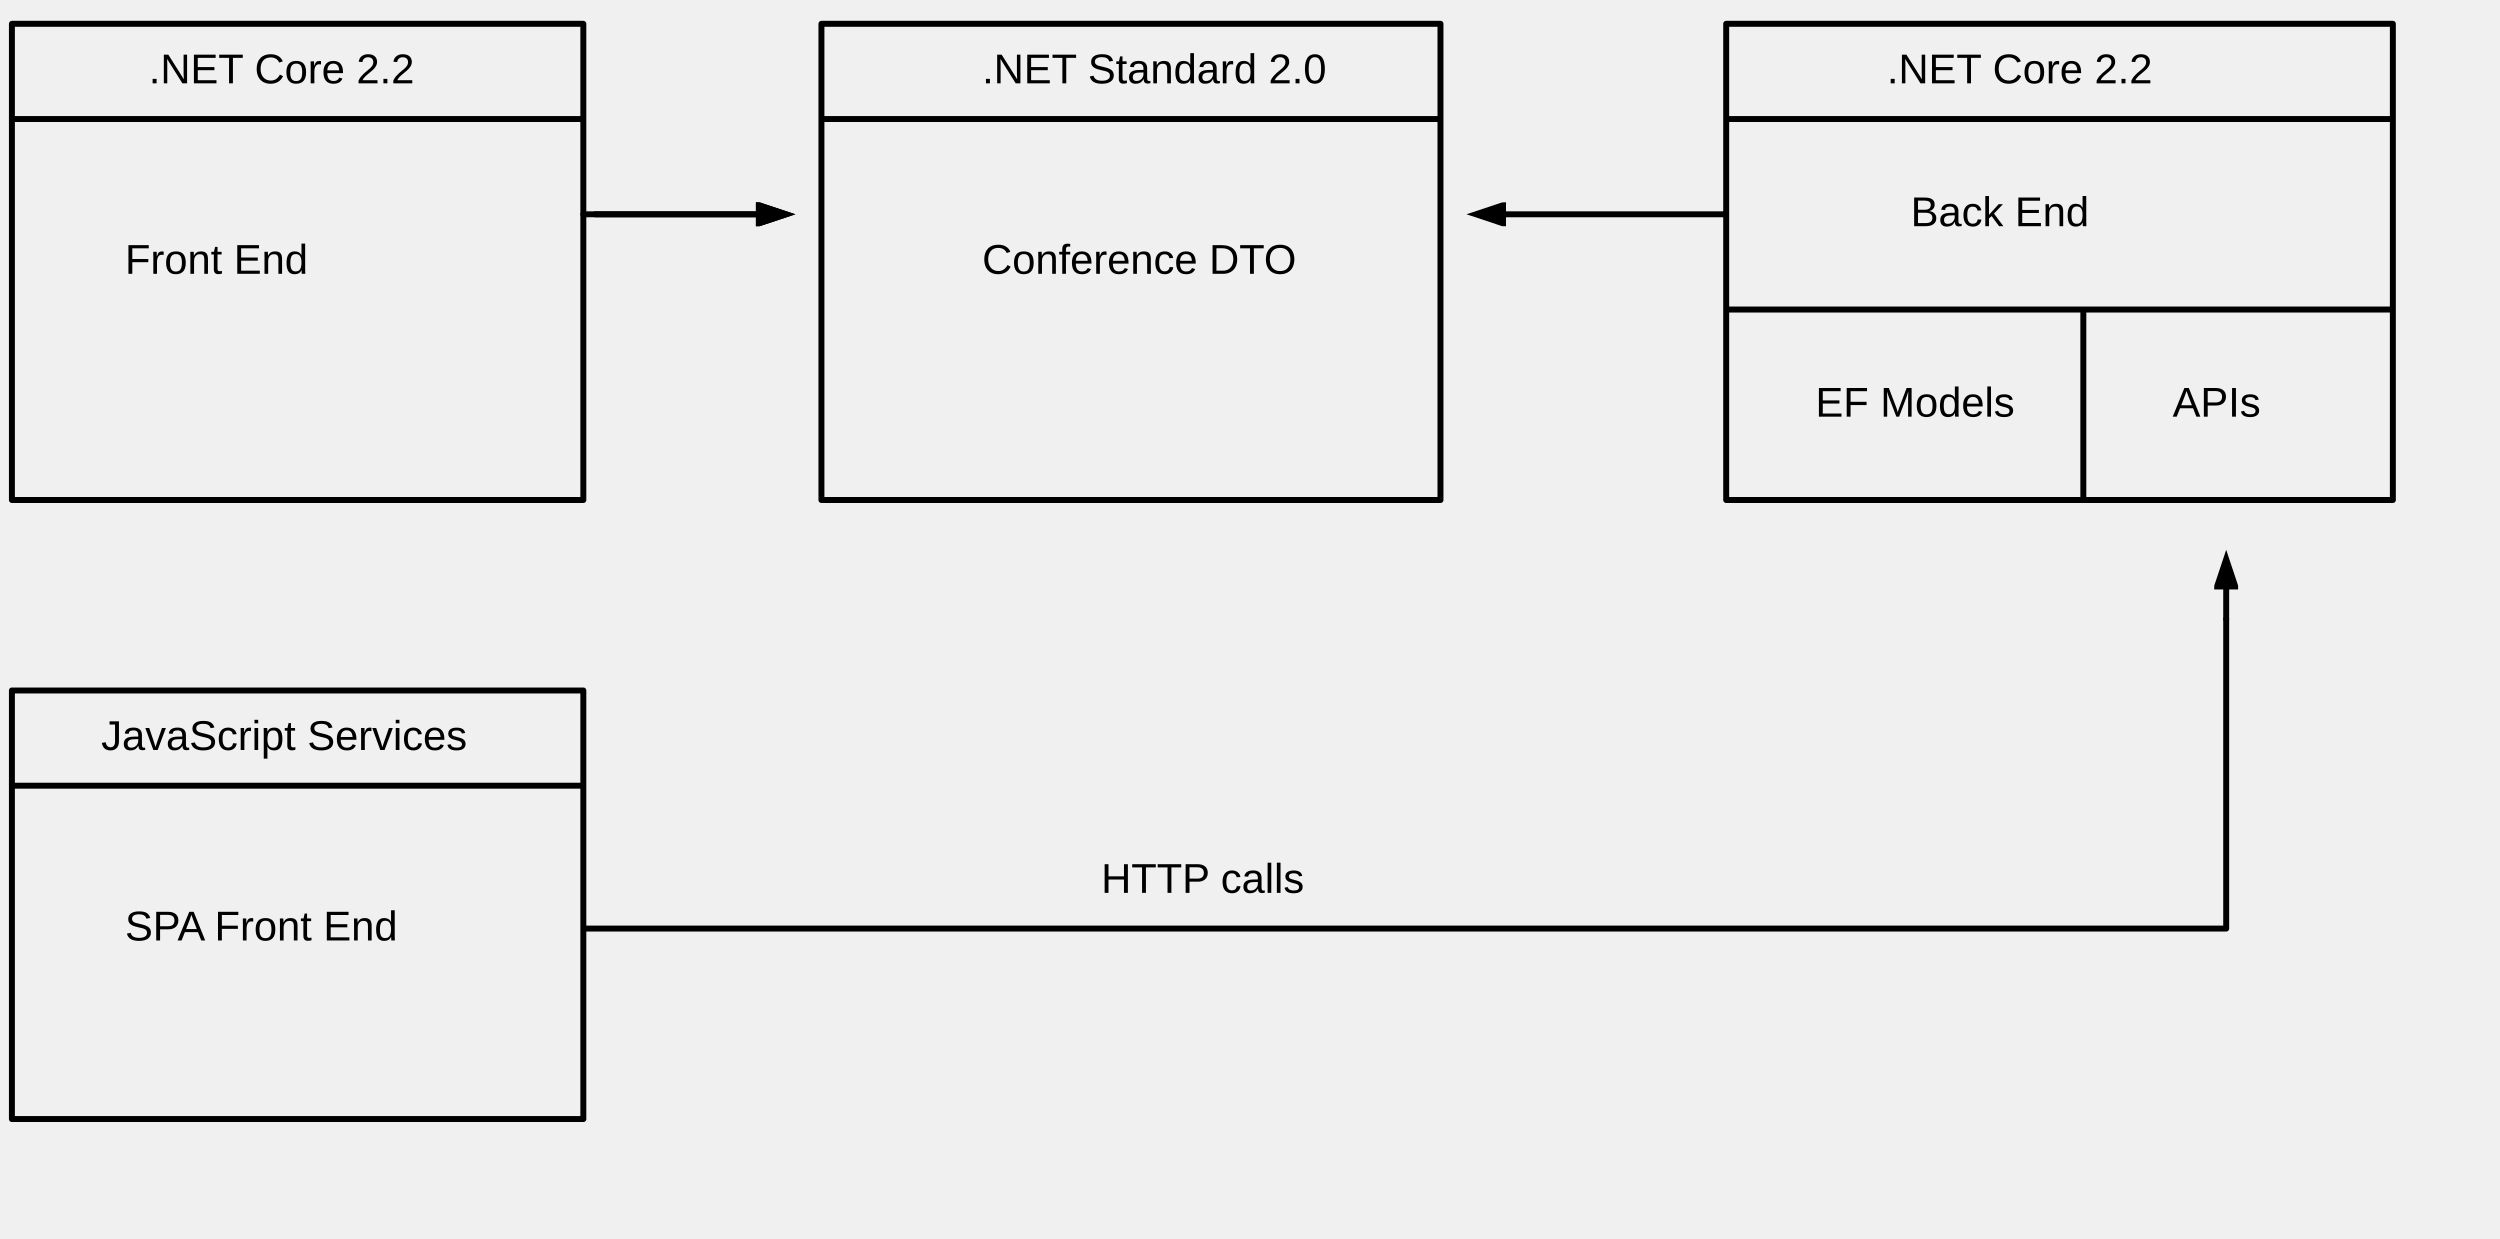
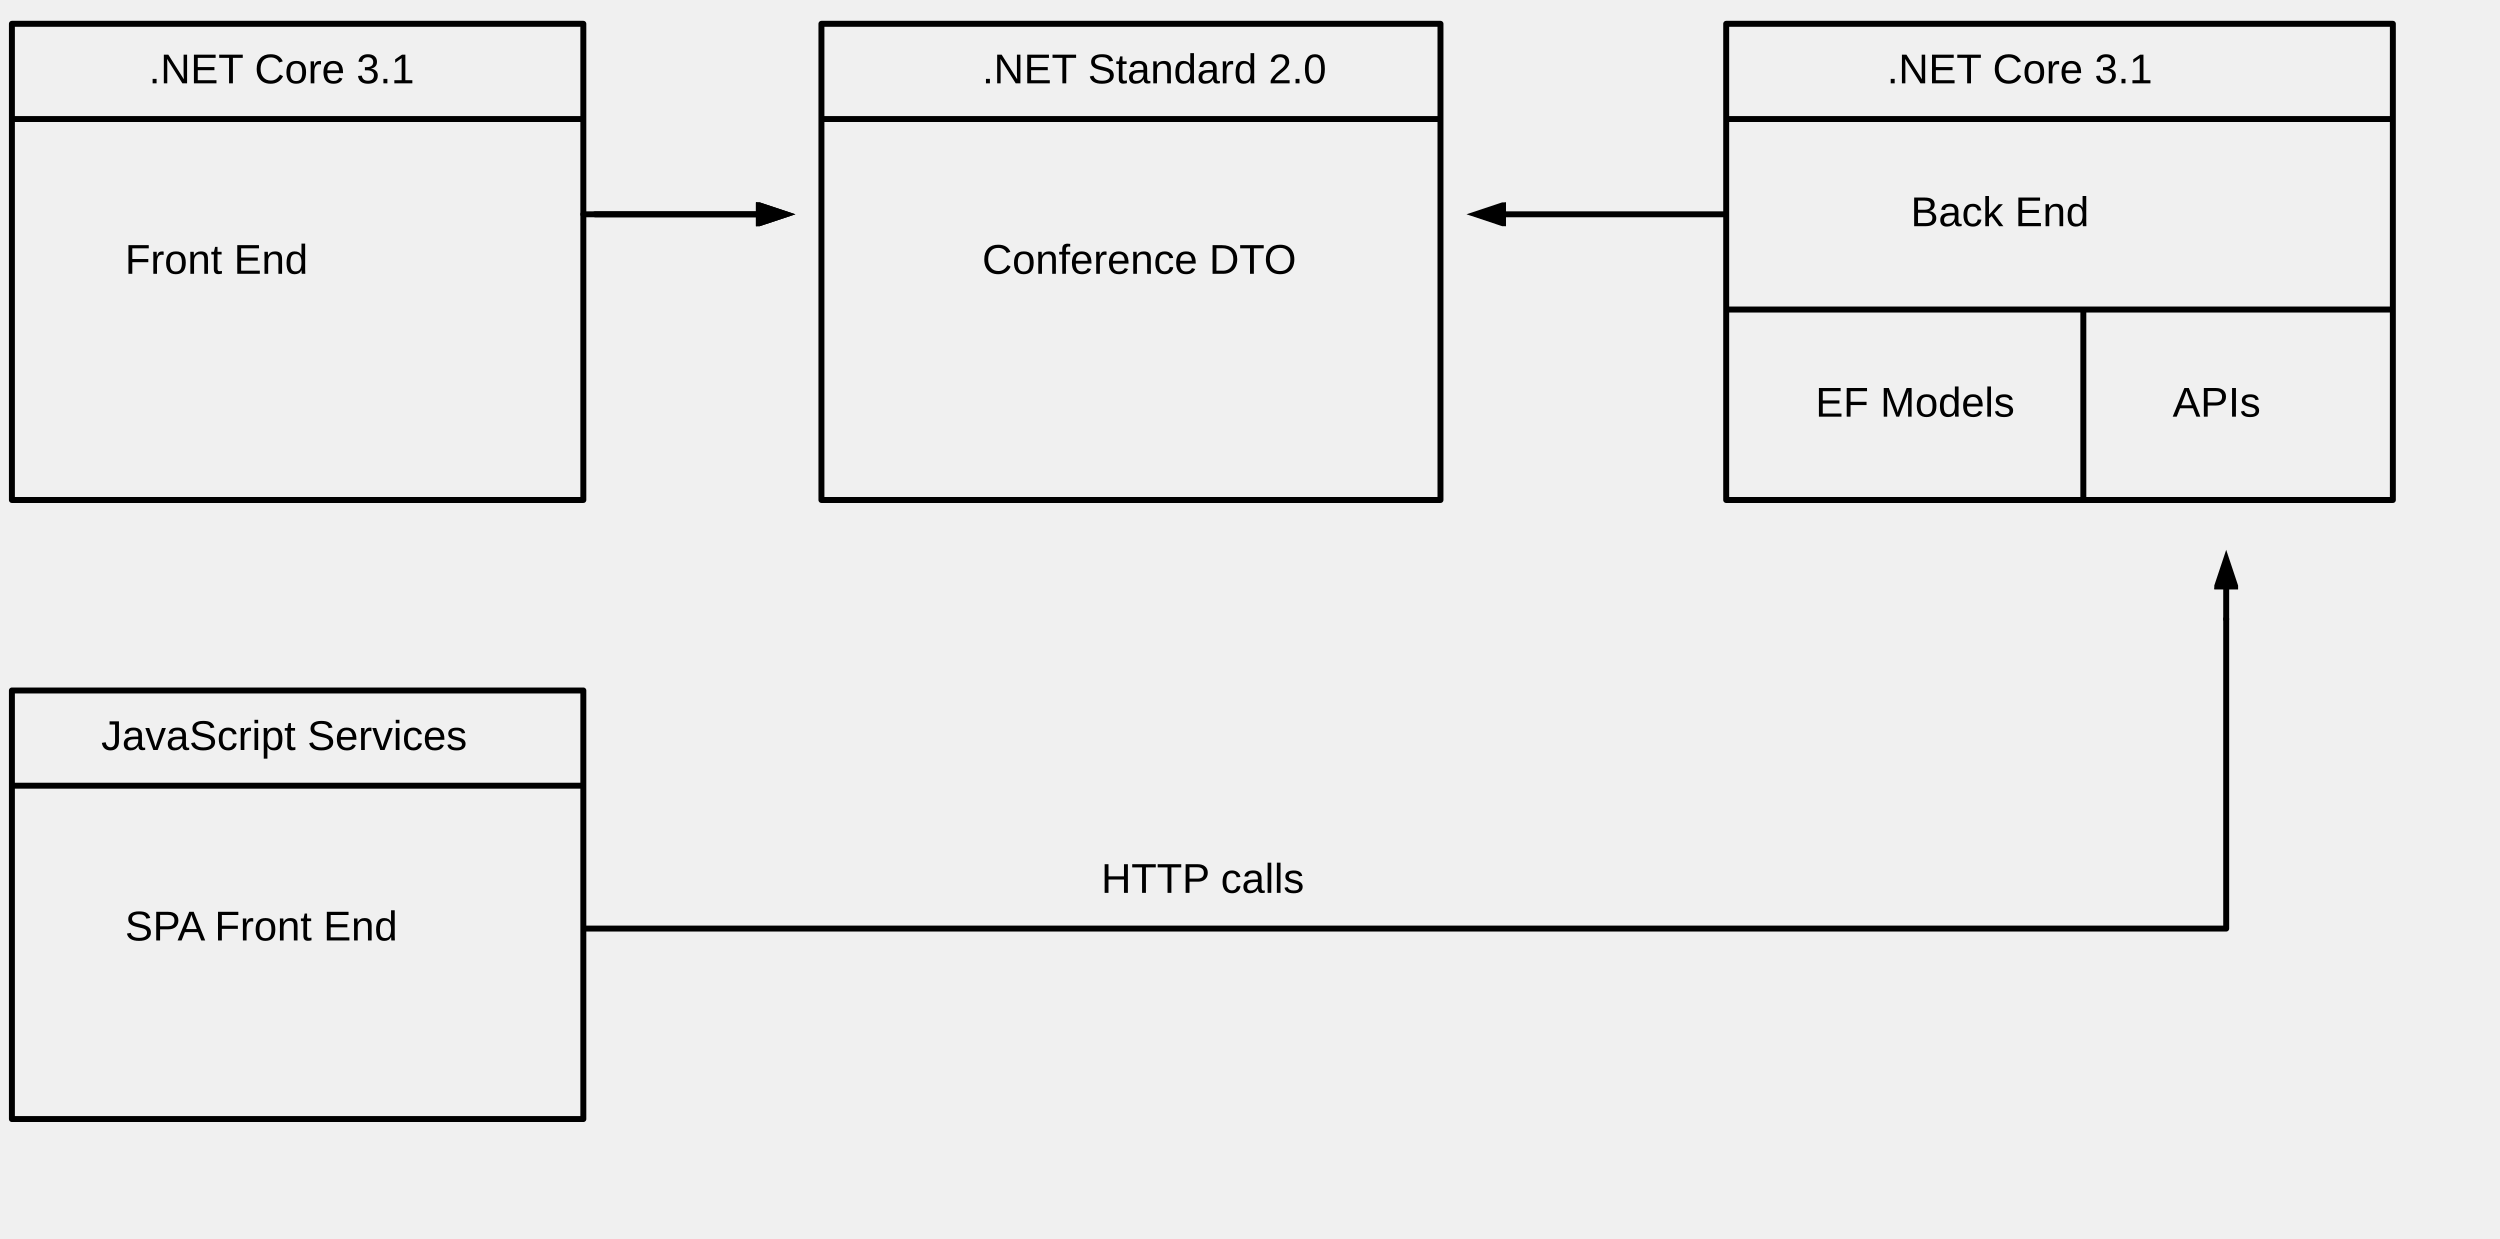
<svg xmlns="http://www.w3.org/2000/svg" font-family="arial" font-size="14" height="416" width="840">
  <defs>
    <marker id="triangle" markerHeight="10" markerUnits="strokeWidth" markerWidth="10" orient="auto" refX="15" refY="10" viewBox="0 0 50 20">
      <path d="M 0 0 L 30 10 L 0 20 z" />
    </marker>
  </defs>
  <style>

    line, path {
      stroke: black;
      stroke-width: 2;
      stroke-opacity: 1;
      fill-opacity: 1;
      stroke-linecap: round;
      stroke-linejoin: miter;
    }
    circle {
      stroke: black;
      stroke-width: 2;
      stroke-opacity: 1;
      fill-opacity: 1;
      stroke-linecap: round;
      stroke-linejoin: miter;
      fill:white;
    }
    circle.solid {
      fill:black;
    }
    circle.open {
      fill:white;
    }
    tspan.head{
        fill: none;
        stroke: none;
    }
    
</style>
  <path d=" M 4 8 L 4 32 M 4 8 L 192 8 M 8 8 L 192 8 M 196 8 L 196 32 M 196 8 L 192 8 M 276 8 L 276 32 M 276 8 L 480 8 M 280 8 L 480 8 M 484 8 L 484 32 M 484 8 L 480 8 M 580 8 L 580 32 M 580 8 L 800 8 M 584 8 L 800 8 M 804 8 L 804 32 M 804 8 L 800 8 M 4 16 L 4 32 M 196 16 L 196 32 M 276 16 L 276 32 M 484 16 L 484 32 M 580 16 L 580 32 M 804 16 L 804 32 M 4 32 L 4 160 M 4 40 L 192 40 M 8 40 L 192 40 M 196 32 L 196 64 M 196 40 L 192 40 M 276 32 L 276 160 M 276 40 L 480 40 M 280 40 L 480 40 M 484 32 L 484 160 M 484 40 L 480 40 M 580 32 L 580 64 M 580 40 L 800 40 M 584 40 L 800 40 M 804 32 L 804 96 M 804 40 L 800 40 M 4 48 L 4 160 M 196 48 L 196 64 M 276 48 L 276 160 M 484 48 L 484 160 M 580 48 L 580 64 M 804 48 L 804 96 M 196 64 L 196 160 M 504 72 L 576 72 M 580 64 L 580 96 M 580 72 L 576 72 M 196 80 L 196 160 M 580 80 L 580 96 L 580 160 M 580 104 L 696 104 M 584 104 L 696 104 M 700 104 L 700 160 M 696 104 L 800 104 M 704 104 L 800 104 M 804 96 L 804 160 M 804 104 L 800 104 M 580 112 L 580 160 M 700 112 L 700 160 M 804 112 L 804 160 M 4 168 L 4 160 M 4 168 L 192 168 M 8 168 L 192 168 M 196 168 L 196 160 M 196 168 L 192 168 M 276 168 L 276 160 M 276 168 L 480 168 M 280 168 L 480 168 M 484 168 L 484 160 M 484 168 L 480 168 M 580 168 L 580 160 M 580 168 L 696 168 M 584 168 L 696 168 M 700 168 L 700 160 M 696 168 L 800 168 M 704 168 L 800 168 M 804 168 L 804 160 M 804 168 L 800 168 M 748 208 L 748 304 M 4 232 L 4 256 M 4 232 L 192 232 M 8 232 L 192 232 M 196 232 L 196 256 M 196 232 L 192 232 M 4 240 L 4 256 M 196 240 L 196 256 M 4 256 L 4 368 M 4 264 L 192 264 M 8 264 L 192 264 M 196 256 L 196 304 M 196 264 L 192 264 M 4 272 L 4 368 M 196 272 L 196 304 L 196 368 M 196 312 L 744 312 M 200 312 L 744 312 M 748 312 L 748 304 M 748 312 L 744 312 M 196 320 L 196 368 M 4 376 L 4 368 M 4 376 L 192 376 M 8 376 L 192 376 M 196 376 L 196 368 M 196 376 L 192 376" fill="none" />
  <path d="" fill="none" stroke-dasharray="3 3" />
  <line marker-end="url(#triangle)" x1="196" x2="260" y1="72" y2="72" />
  <line marker-end="url(#triangle)" x1="200" x2="260" y1="72" y2="72" />
  <line marker-end="url(#triangle)" x1="504" x2="500" y1="72" y2="72" />
  <line marker-end="url(#triangle)" x1="748" x2="748" y1="208" y2="192" />
  <text x="50" y="28">
- .NET Core 2.2
+ .NET Core 3.1
</text>
  <text x="330" y="28">
.NET Standard 2.0
</text>
  <text x="634" y="28">
- .NET Core 2.2
+ .NET Core 3.1
</text>
  <text x="642" y="76">
Back End
</text>
  <text x="42" y="92">
Front End
</text>
  <text x="330" y="92">
Conference DTO
</text>
  <text x="610" y="140">
EF Models
</text>
  <text x="730" y="140">
APIs
</text>
  <text x="34" y="252">
JavaScript Services
</text>
  <text x="370" y="300">
HTTP calls
</text>
  <text x="42" y="316">
SPA Front End
</text>
</svg>
